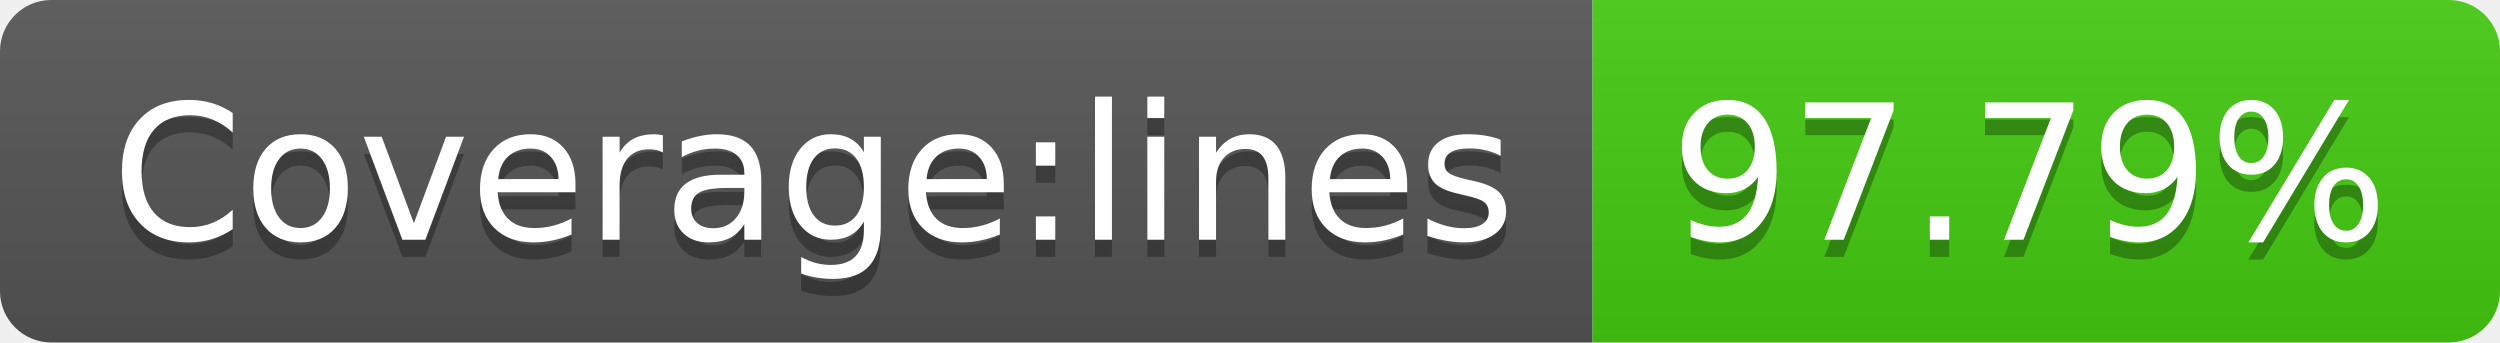
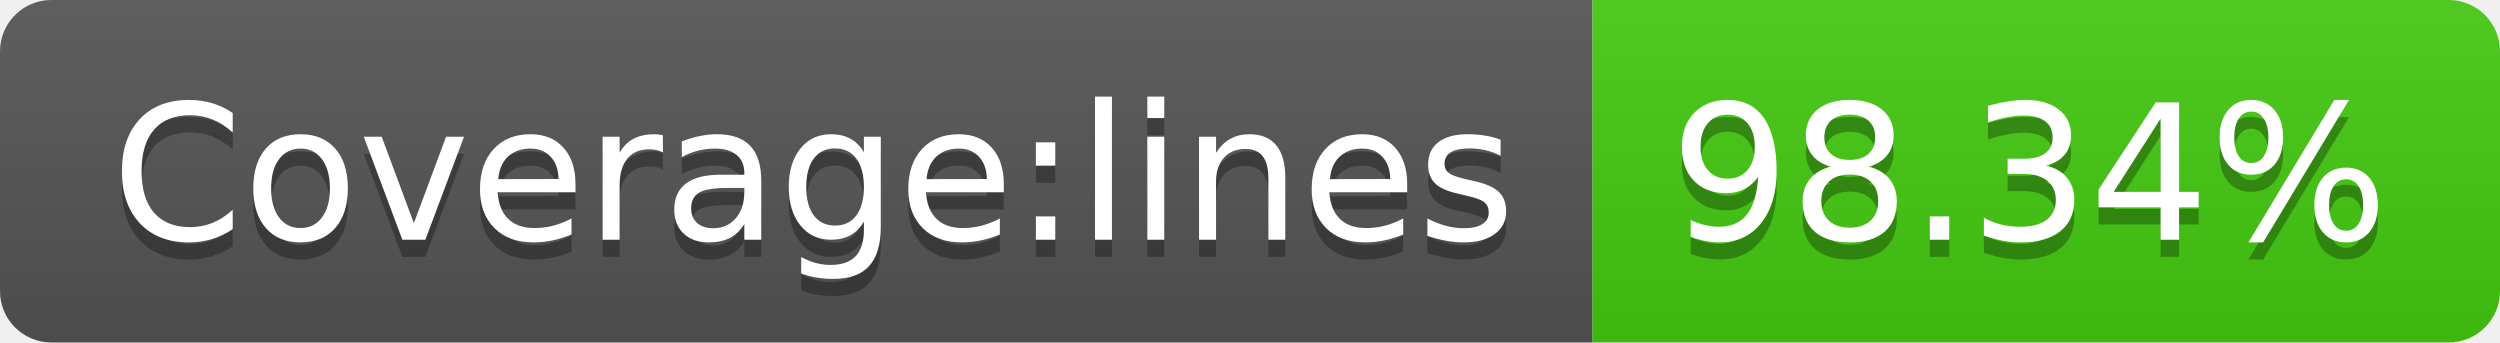
- <svg xmlns="http://www.w3.org/2000/svg" width="146" height="20" role="img" aria-label="Coverage:lines: 97.79%">
+ <svg xmlns="http://www.w3.org/2000/svg" width="146" height="20" role="img" aria-label="Coverage:lines: 98.34%">
  <linearGradient id="s" x2="0" y2="100%">
    <stop offset="0" stop-color="#bbb" stop-opacity=".1" />
    <stop offset="1" stop-opacity=".1" />
  </linearGradient>
  <clipPath id="r">
    <rect width="146" height="20" rx="3" fill="#fff" />
  </clipPath>
  <g clip-path="url(#r)">
    <rect width="93" height="20" fill="#555" />
    <rect x="93" width="53" height="20" fill="#4c1" />
    <rect width="146" height="20" fill="url(#s)" />
  </g>
  <g fill="#fff" text-anchor="middle" font-family="Verdana,Geneva,DejaVu Sans,sans-serif" text-rendering="geometricPrecision" font-size="110">
    <text aria-hidden="true" x="475" y="150" fill="#010101" fill-opacity=".3" transform="scale(.1)" textLength="830">Coverage:lines</text>
    <text x="475" y="140" transform="scale(.1)" fill="#fff" textLength="830">Coverage:lines</text>
-     <text aria-hidden="true" x="1185" y="150" fill="#010101" fill-opacity=".3" transform="scale(.1)" textLength="430">97.79%</text>
-     <text x="1185" y="140" transform="scale(.1)" fill="#fff" textLength="430">97.79%</text>
+     <text aria-hidden="true" x="1185" y="150" fill="#010101" fill-opacity=".3" transform="scale(.1)" textLength="430">98.34%</text>
+     <text x="1185" y="140" transform="scale(.1)" fill="#fff" textLength="430">98.34%</text>
  </g>
</svg>
